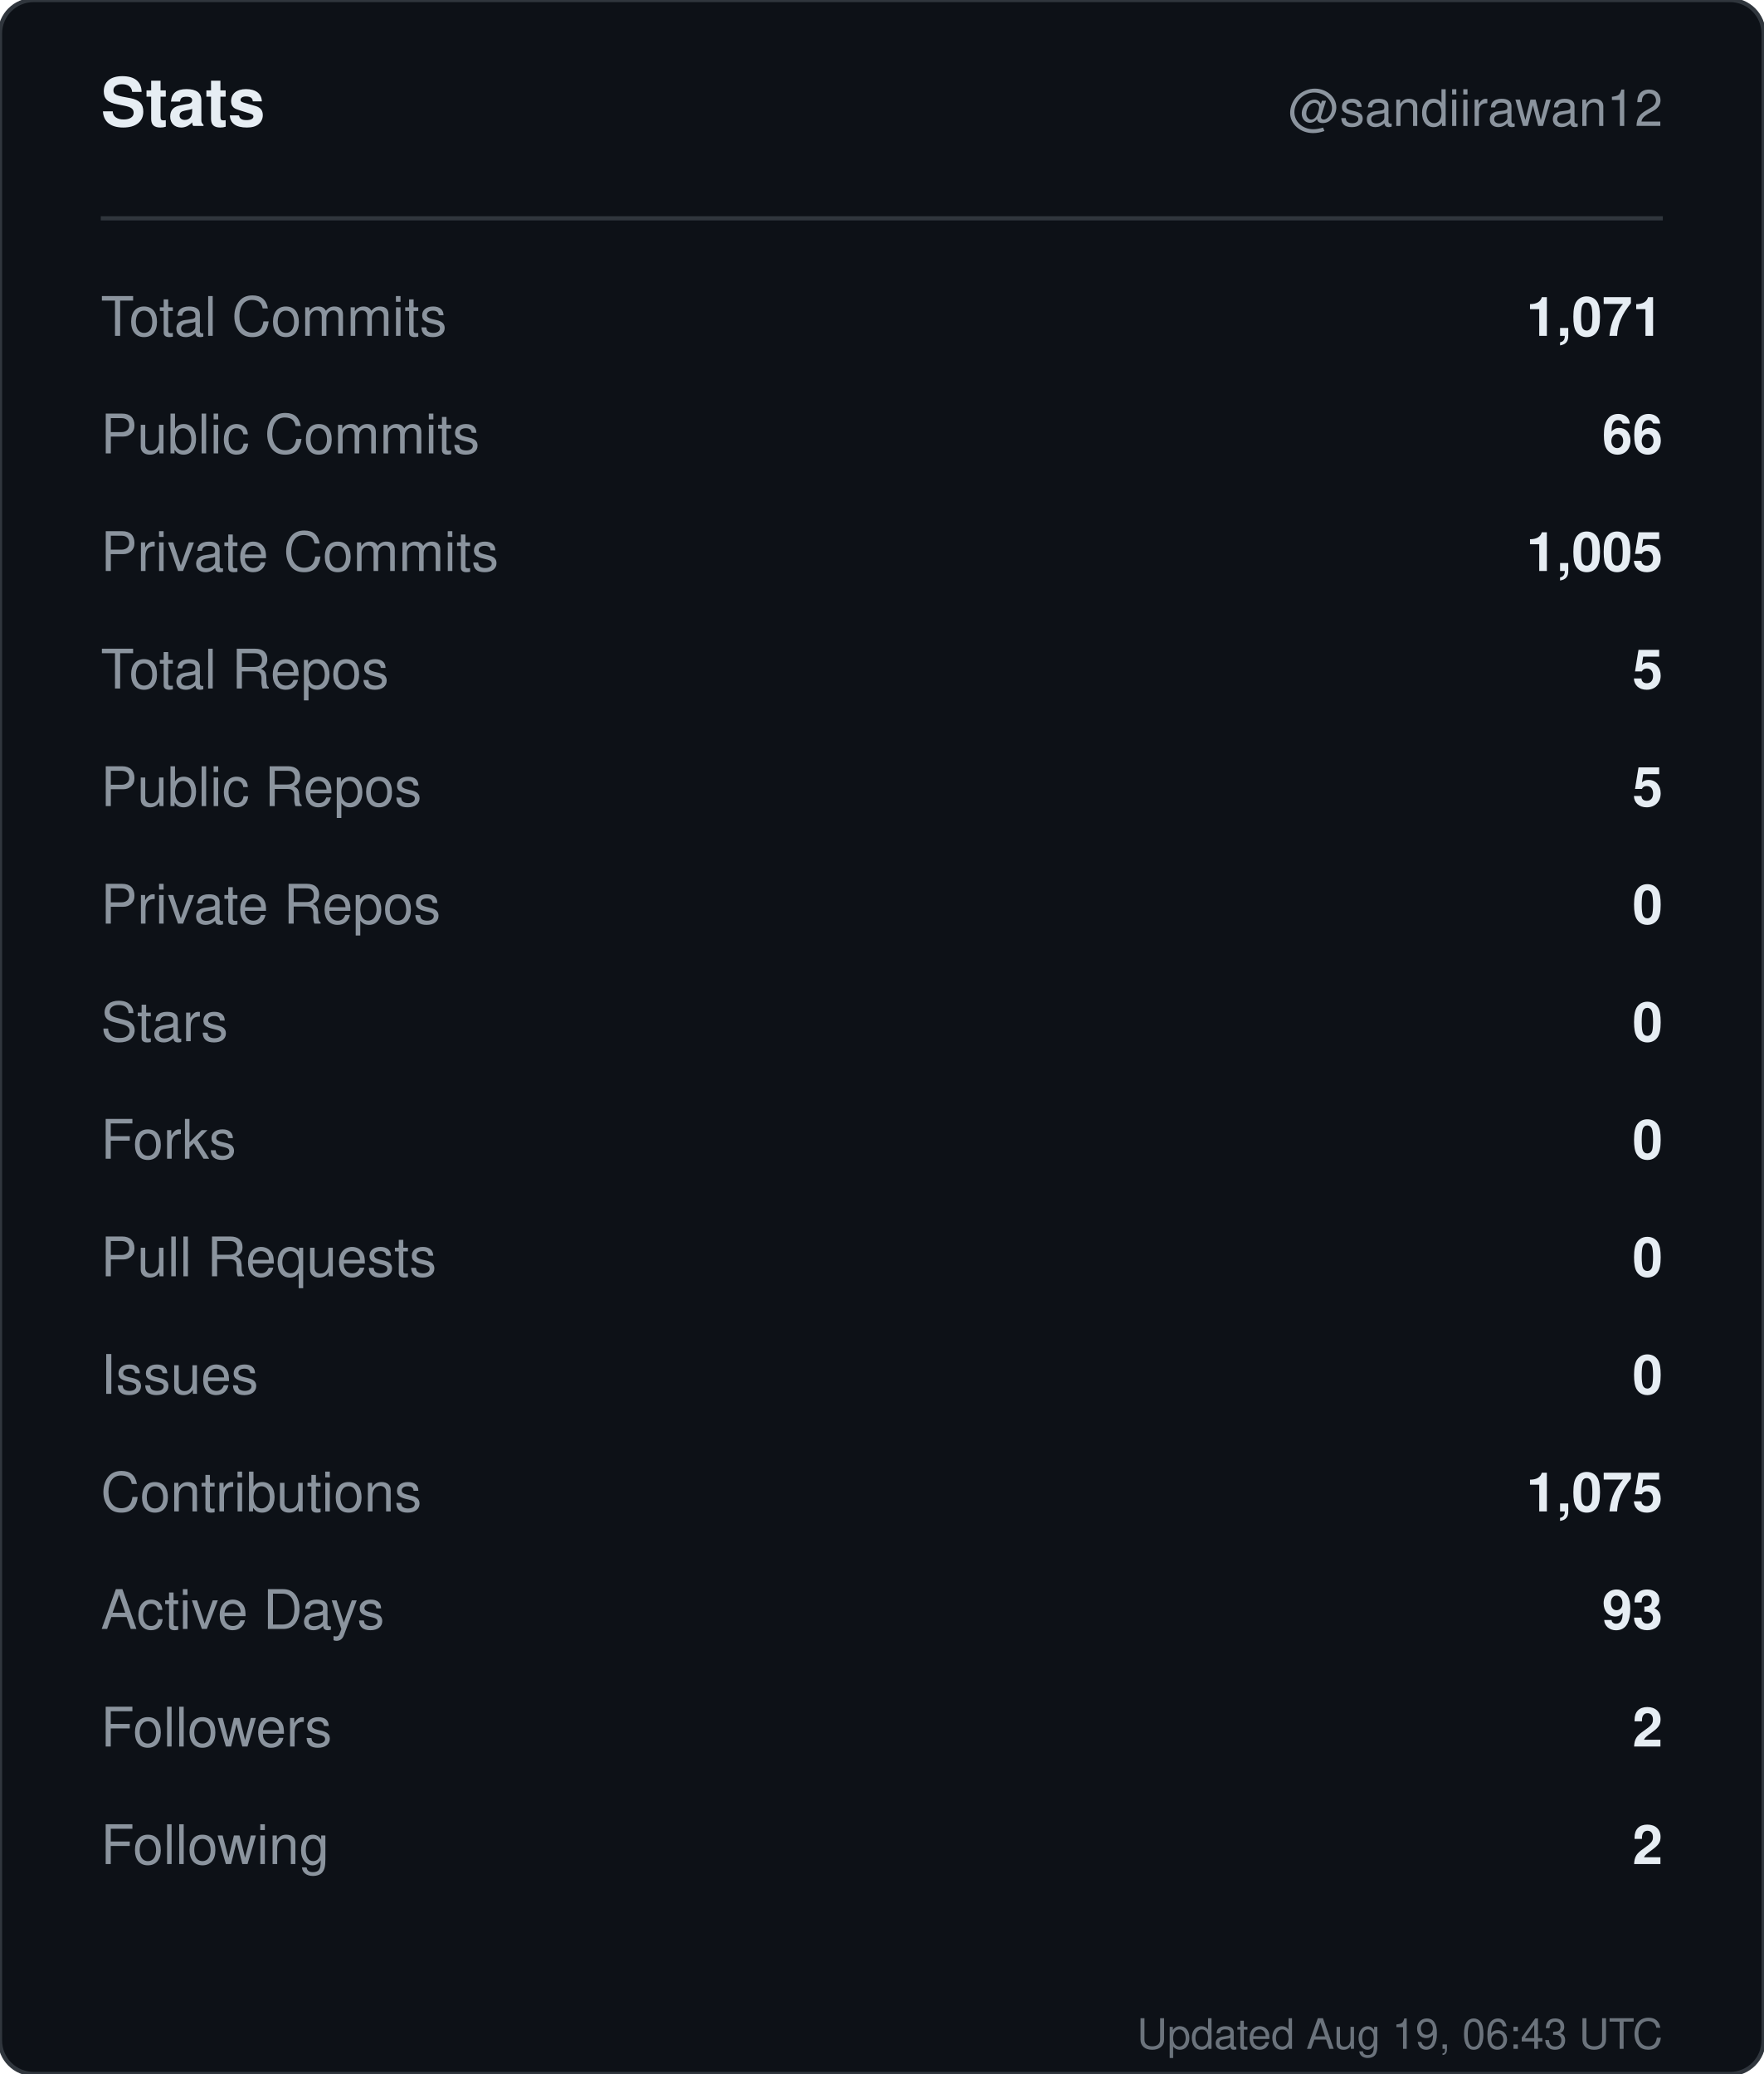
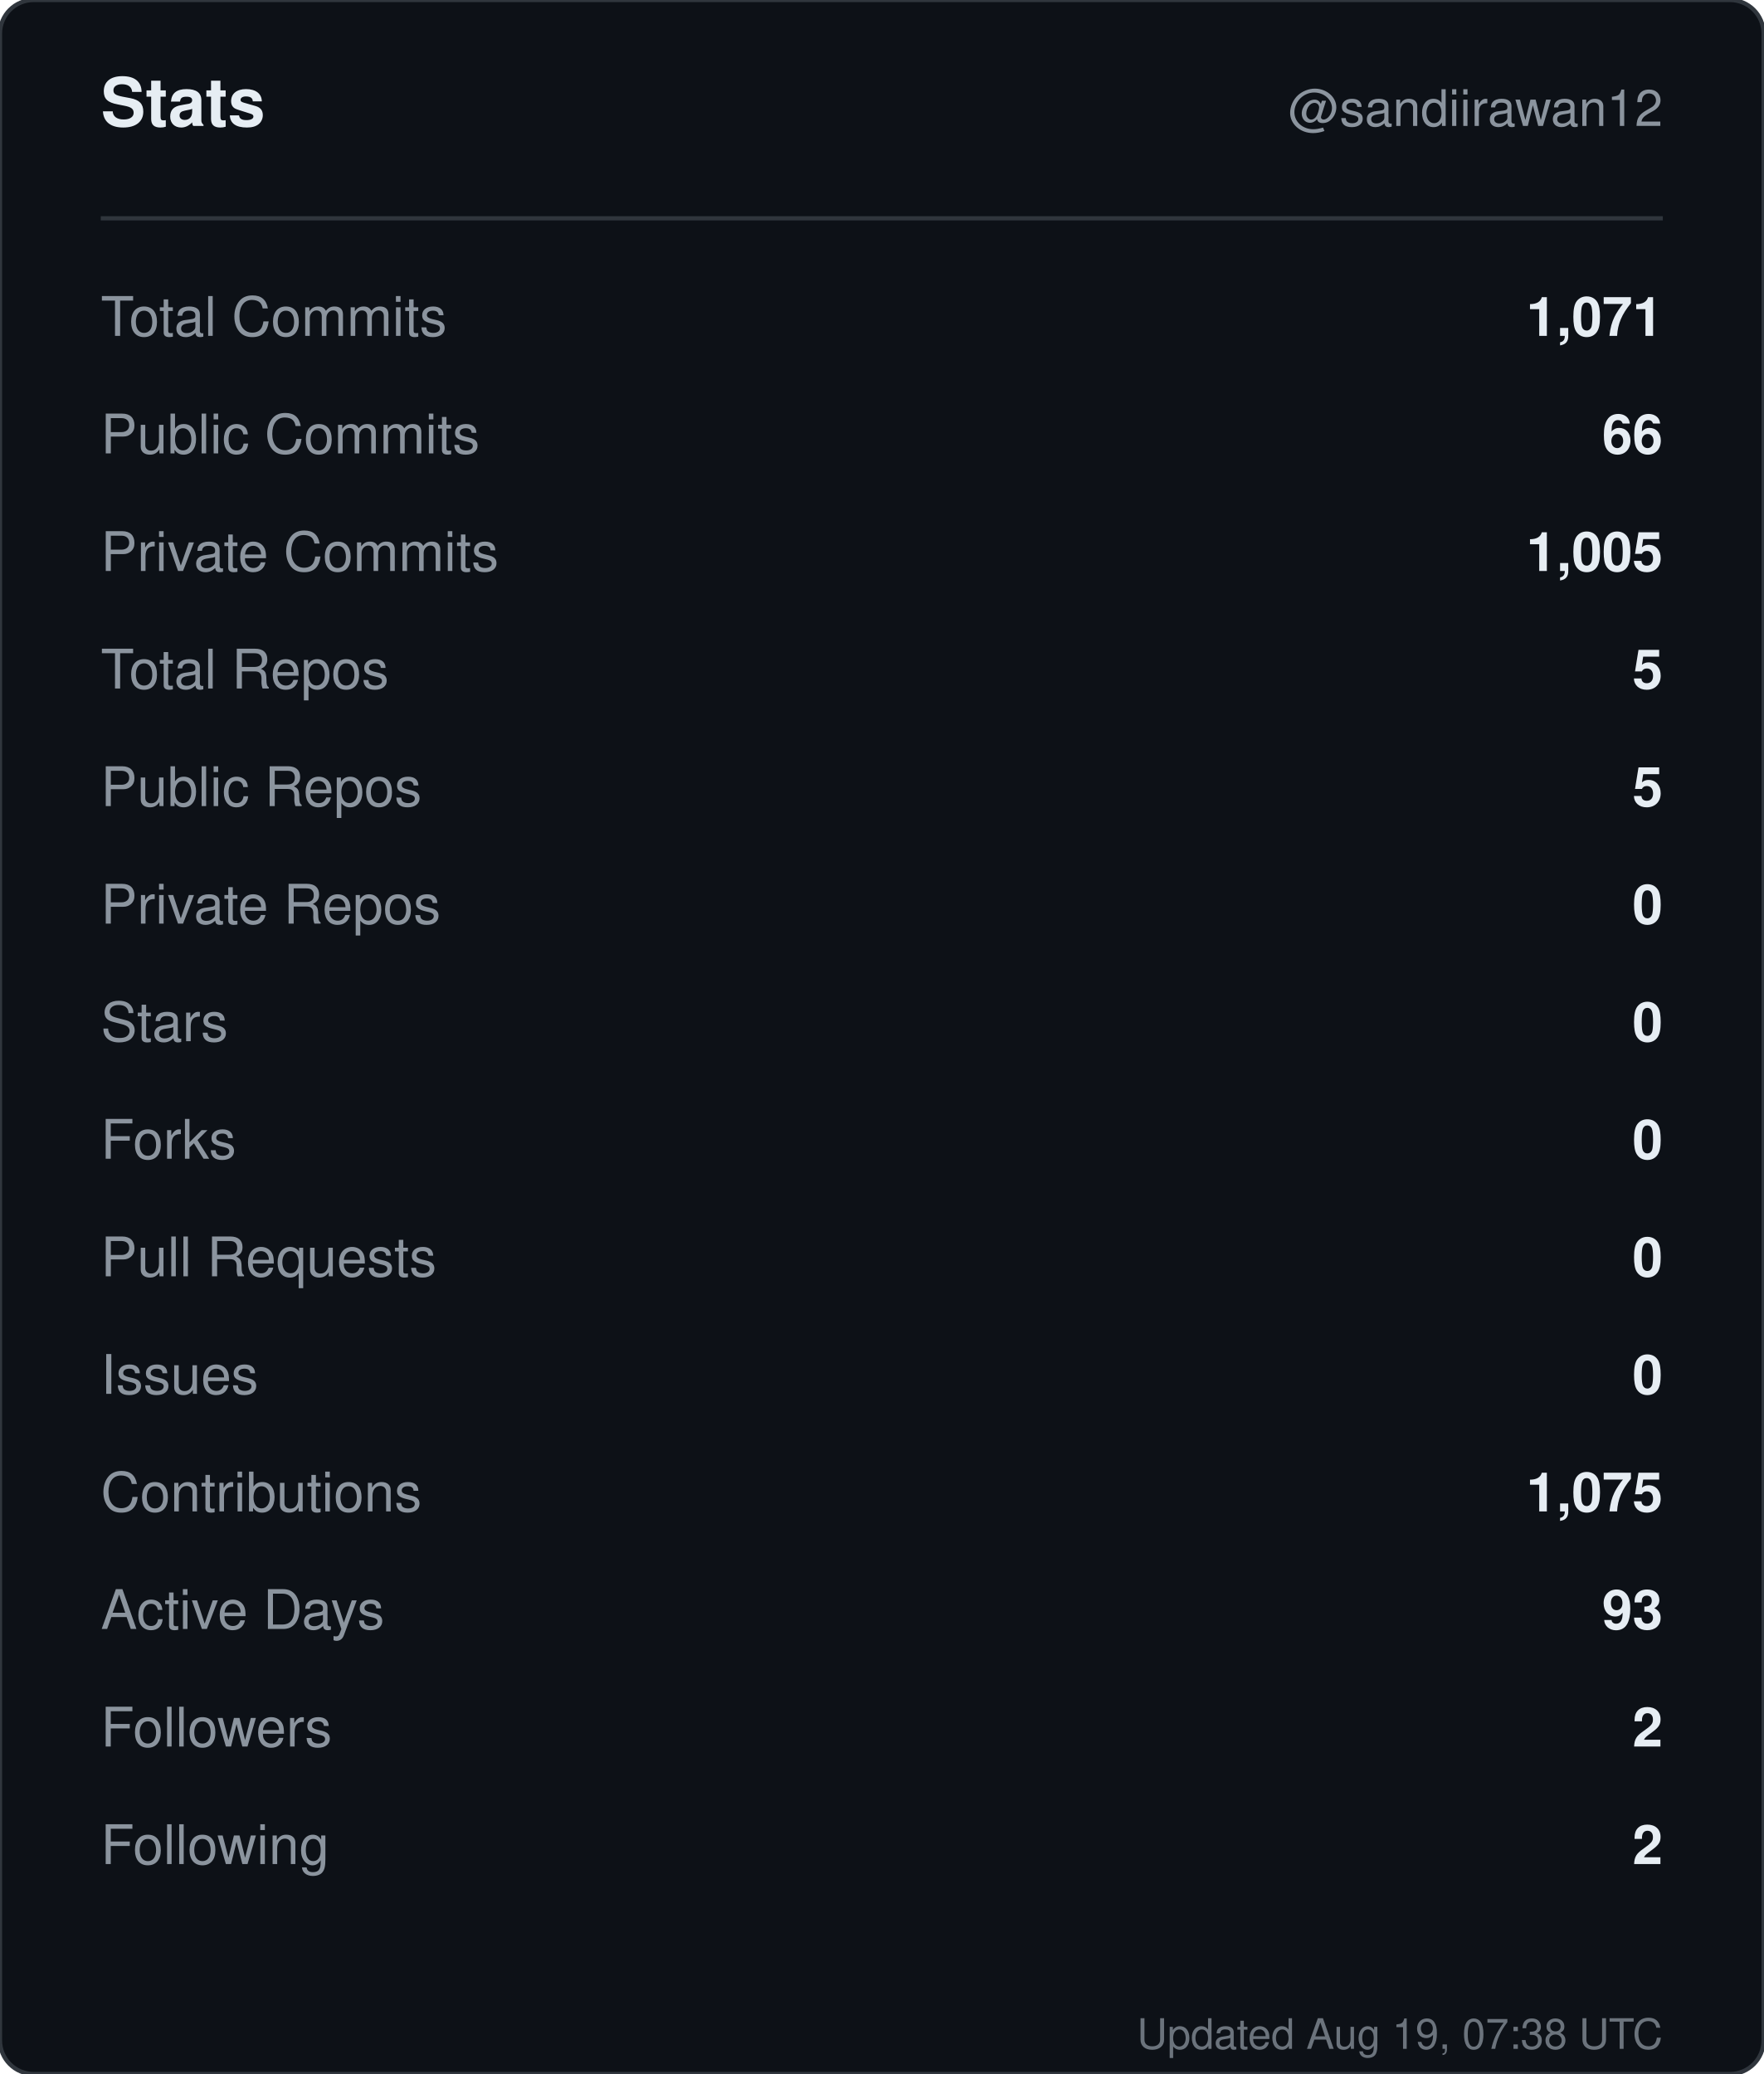
<svg xmlns="http://www.w3.org/2000/svg" width="420" height="494" viewBox="0 0 420 494" role="img" aria-label="Stats for sandiirawan12">
  <rect width="420" height="494" rx="8" fill="#0d1117" stroke="#30363d" />
  <g font-family="-apple-system, BlinkMacSystemFont, Segoe UI, Helvetica, Arial, sans-serif">
    <text x="24" y="30" fill="#e6edf3" font-size="16" font-weight="700">Stats</text>
    <text x="396" y="30" fill="#8b949e" font-size="12" text-anchor="end">@sandiirawan12</text>
    <line x1="24" y1="52" x2="396" y2="52" stroke="#30363d" />
    <text x="24" y="80" fill="#8b949e" font-size="13">Total Commits</text>
    <text x="396" y="80" fill="#e6edf3" font-size="13" font-weight="600" text-anchor="end">1,071</text>
    <text x="24" y="108" fill="#8b949e" font-size="13">Public Commits</text>
    <text x="396" y="108" fill="#e6edf3" font-size="13" font-weight="600" text-anchor="end">66</text>
    <text x="24" y="136" fill="#8b949e" font-size="13">Private Commits</text>
    <text x="396" y="136" fill="#e6edf3" font-size="13" font-weight="600" text-anchor="end">1,005</text>
    <text x="24" y="164" fill="#8b949e" font-size="13">Total Repos</text>
    <text x="396" y="164" fill="#e6edf3" font-size="13" font-weight="600" text-anchor="end">5</text>
    <text x="24" y="192" fill="#8b949e" font-size="13">Public Repos</text>
    <text x="396" y="192" fill="#e6edf3" font-size="13" font-weight="600" text-anchor="end">5</text>
    <text x="24" y="220" fill="#8b949e" font-size="13">Private Repos</text>
    <text x="396" y="220" fill="#e6edf3" font-size="13" font-weight="600" text-anchor="end">0</text>
    <text x="24" y="248" fill="#8b949e" font-size="13">Stars</text>
    <text x="396" y="248" fill="#e6edf3" font-size="13" font-weight="600" text-anchor="end">0</text>
    <text x="24" y="276" fill="#8b949e" font-size="13">Forks</text>
    <text x="396" y="276" fill="#e6edf3" font-size="13" font-weight="600" text-anchor="end">0</text>
    <text x="24" y="304" fill="#8b949e" font-size="13">Pull Requests</text>
    <text x="396" y="304" fill="#e6edf3" font-size="13" font-weight="600" text-anchor="end">0</text>
    <text x="24" y="332" fill="#8b949e" font-size="13">Issues</text>
    <text x="396" y="332" fill="#e6edf3" font-size="13" font-weight="600" text-anchor="end">0</text>
    <text x="24" y="360" fill="#8b949e" font-size="13">Contributions</text>
    <text x="396" y="360" fill="#e6edf3" font-size="13" font-weight="600" text-anchor="end">1,075</text>
    <text x="24" y="388" fill="#8b949e" font-size="13">Active Days</text>
    <text x="396" y="388" fill="#e6edf3" font-size="13" font-weight="600" text-anchor="end">93</text>
    <text x="24" y="416" fill="#8b949e" font-size="13">Followers</text>
    <text x="396" y="416" fill="#e6edf3" font-size="13" font-weight="600" text-anchor="end">2</text>
    <text x="24" y="444" fill="#8b949e" font-size="13">Following</text>
    <text x="396" y="444" fill="#e6edf3" font-size="13" font-weight="600" text-anchor="end">2</text>
-     <text x="396" y="488" fill="#8b949e" font-size="10" text-anchor="end" opacity="0.75">Updated Aug 19, 06:43 UTC</text>
+     <text x="396" y="488" fill="#8b949e" font-size="10" text-anchor="end" opacity="0.75">Updated Aug 19, 07:38 UTC</text>
  </g>
</svg>
